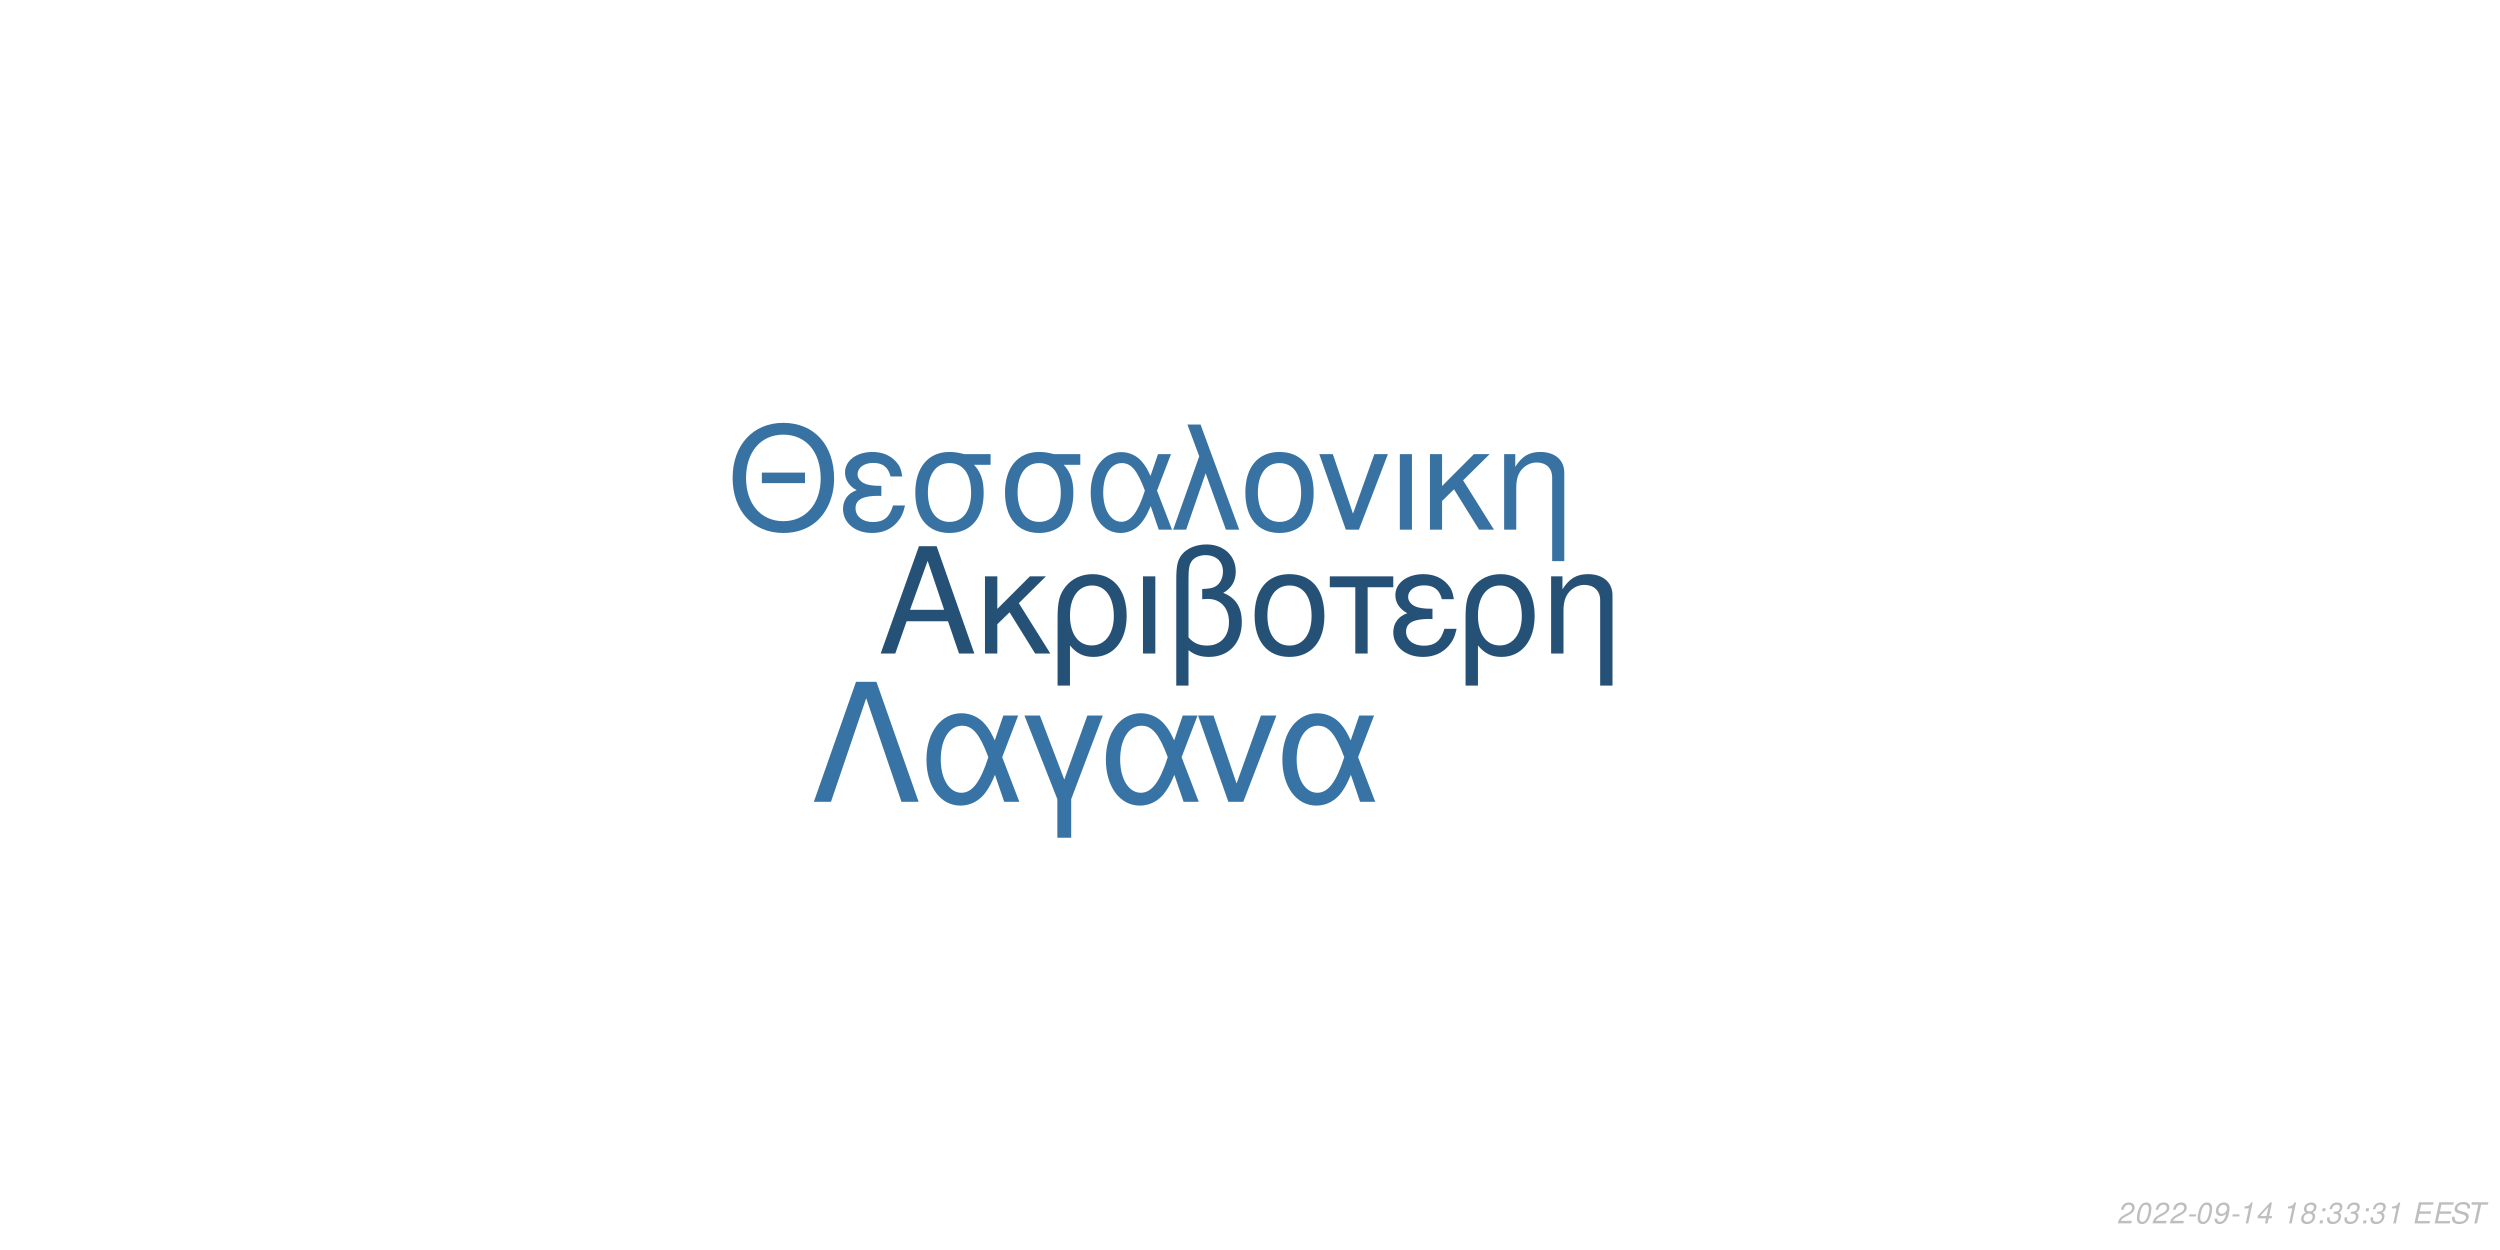
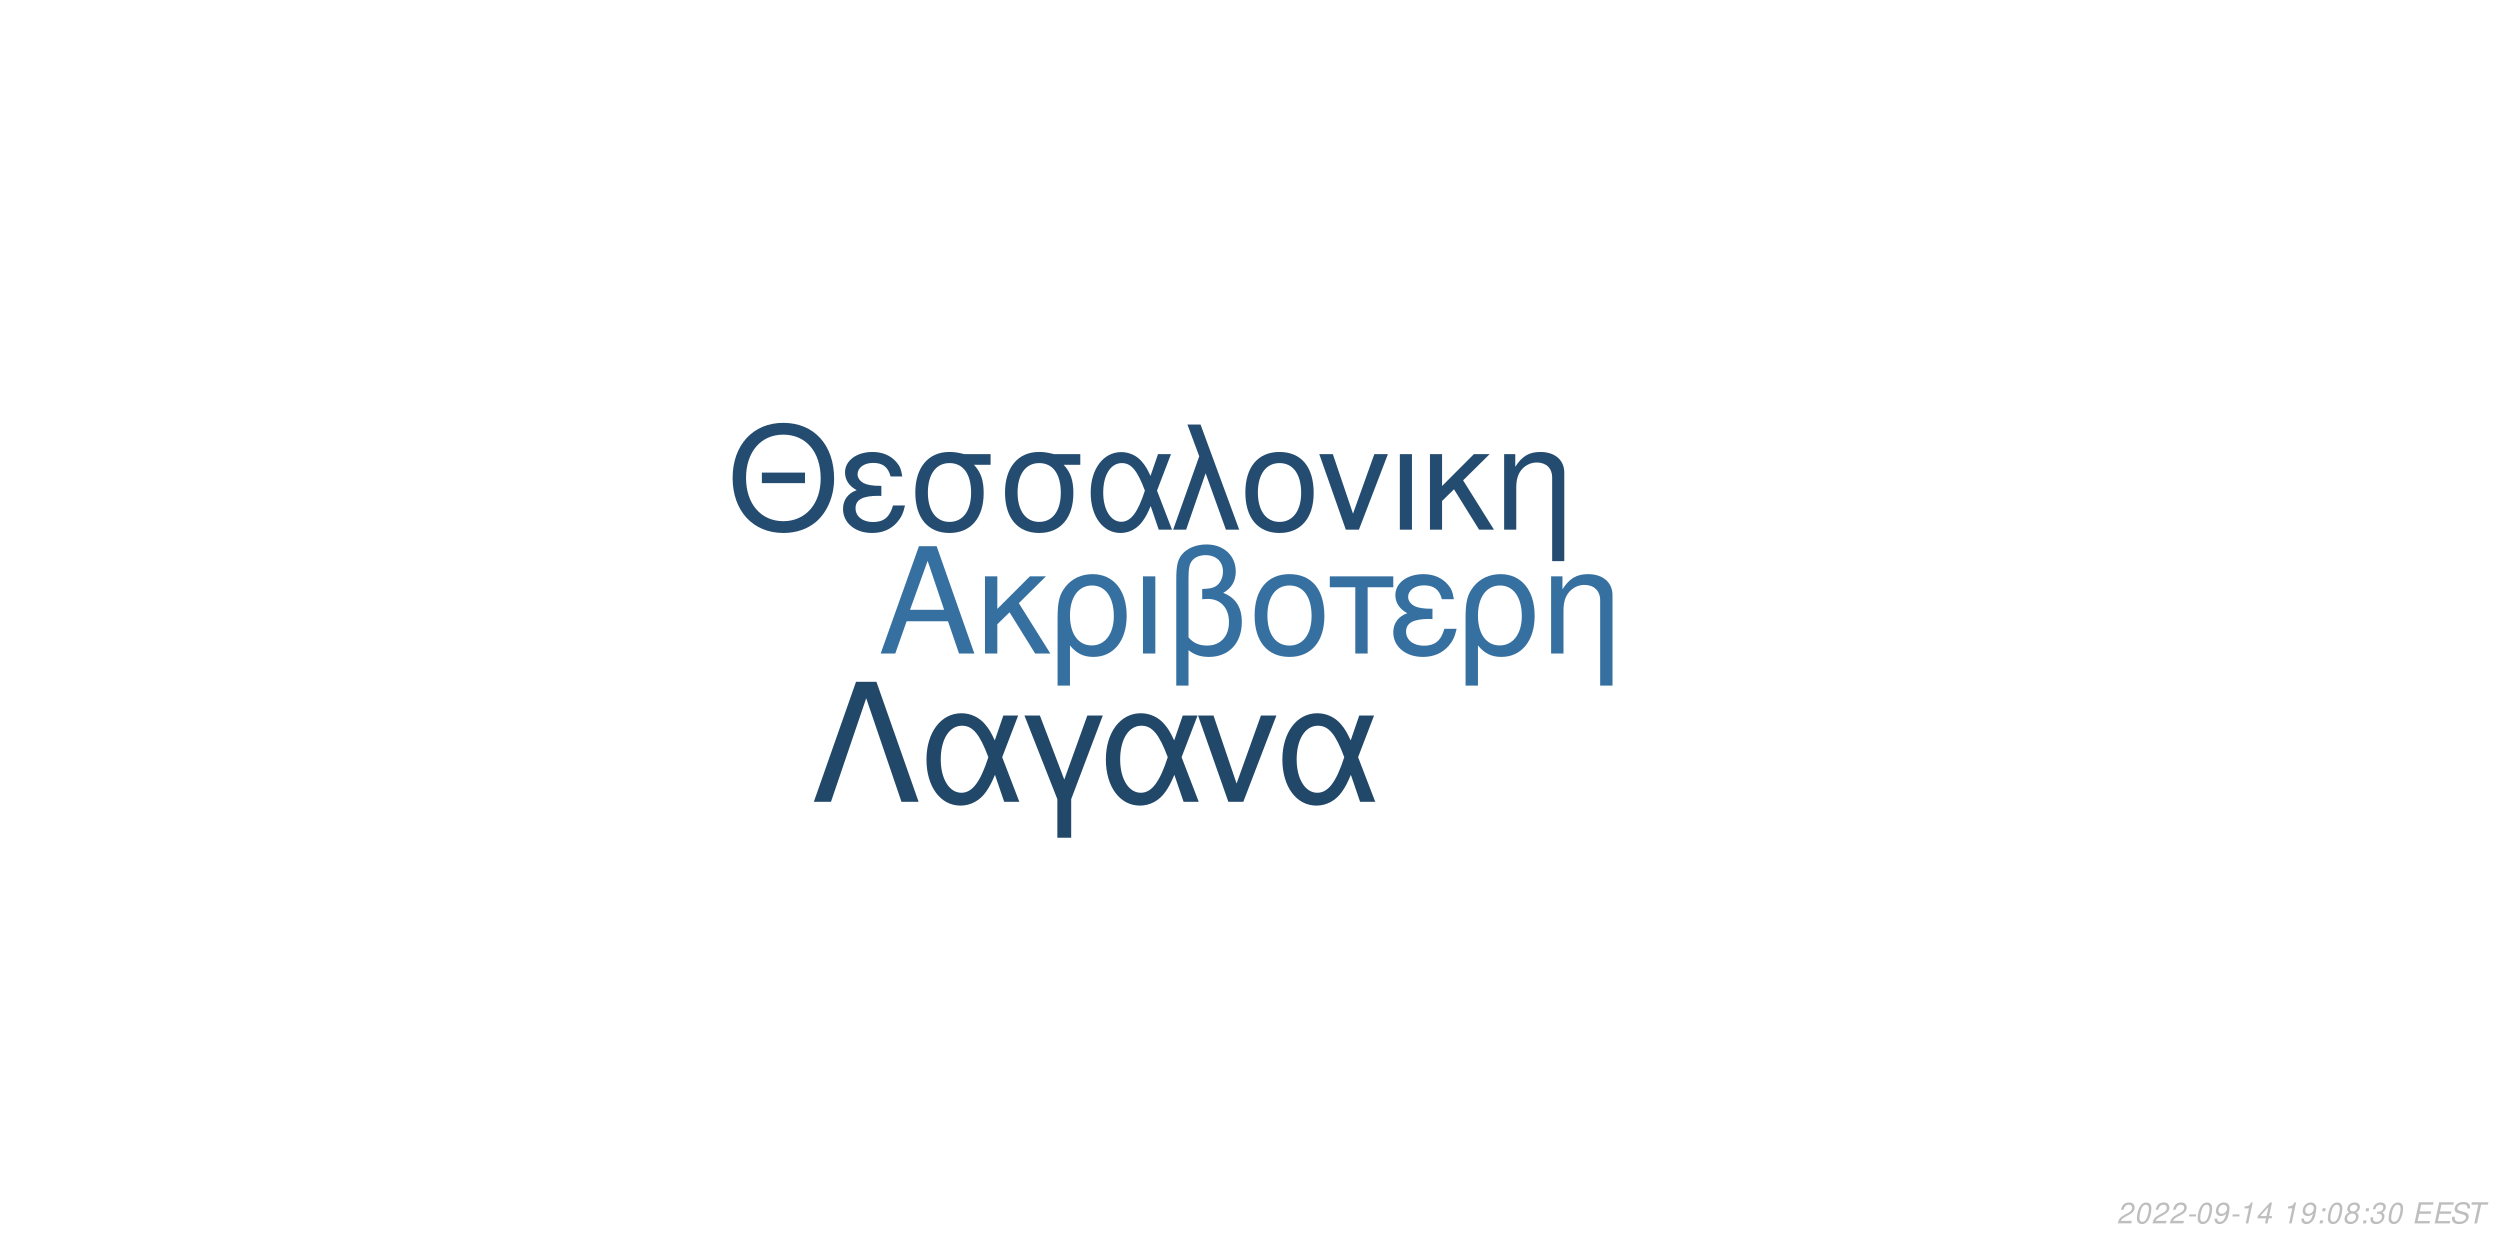
<svg xmlns="http://www.w3.org/2000/svg" xmlns:xlink="http://www.w3.org/1999/xlink" width="864pt" height="432pt" viewBox="0 0 864 432" version="1.1">
  <defs>
    <g>
      <symbol overflow="visible" id="glyph0-0">
        <path style="stroke:none;" d="" />
      </symbol>
      <symbol overflow="visible" id="glyph0-1">
        <path style="stroke:none;" d="M 24.125 -11.141 L 27.938 0 L 33.234 0 L 20.203 -37.094 L 14.094 -37.094 L 0.859 0 L 5.906 0 L 9.828 -11.141 Z M 22.797 -15.109 L 11 -15.109 L 17.094 -32.016 Z M 22.797 -15.109 " />
      </symbol>
      <symbol overflow="visible" id="glyph0-2">
        <path style="stroke:none;" d="M 7.172 -15.422 L 7.172 -26.672 L 2.906 -26.672 L 2.906 0 L 7.172 0 L 7.172 -10.125 L 11.406 -14.25 L 20.25 0 L 25.5 0 L 14.609 -17.406 L 23.969 -26.672 L 18.422 -26.672 Z M 7.172 -15.422 " />
      </symbol>
      <symbol overflow="visible" id="glyph0-3">
        <path style="stroke:none;" d="M 3 11.094 L 7.281 11.094 L 7.281 -2.797 C 9.516 -0.047 11.953 1.172 15.375 1.172 C 22.344 1.172 26.875 -4.422 26.875 -13.031 C 26.875 -21.891 22.297 -27.438 15.062 -27.438 C 11.297 -27.438 7.984 -25.906 5.797 -23.156 C 3.672 -20.516 3 -17.969 3 -12.359 Z M 14.906 -23.516 C 19.547 -23.516 22.438 -19.438 22.438 -12.922 C 22.438 -6.812 19.391 -2.797 14.812 -2.797 C 10.172 -2.797 7.281 -6.766 7.281 -13.125 C 7.281 -19.484 10.234 -23.516 14.906 -23.516 Z M 14.906 -23.516 " />
      </symbol>
      <symbol overflow="visible" id="glyph0-4">
        <path style="stroke:none;" d="M 3.516 0 L 7.781 0 L 7.781 -26.672 L 3.516 -26.672 Z M 3.516 0 " />
      </symbol>
      <symbol overflow="visible" id="glyph0-5">
        <path style="stroke:none;" d="M 4.016 11.094 L 8.25 11.094 L 8.25 -1.172 C 10.172 0.406 12.422 1.172 15.312 1.172 C 22.188 1.172 26.672 -3.609 26.672 -10.891 C 26.672 -15.984 24.578 -19.234 20.25 -20.969 C 23.109 -22.547 24.578 -25.031 24.578 -28.344 C 24.578 -33.844 20.406 -37.703 14.453 -37.703 C 10.938 -37.703 7.734 -36.391 6 -34.25 C 4.484 -32.422 4.016 -30.328 4.016 -25.391 Z M 8.25 -25.656 C 8.25 -29.359 8.5 -30.844 9.469 -32.062 C 10.375 -33.281 12.156 -34 14.094 -34 C 17.812 -34 20.156 -31.812 20.156 -28.297 C 20.156 -25.953 18.984 -23.812 17.297 -23.047 C 16.281 -22.547 15.469 -22.438 12.984 -22.297 L 12.984 -18.781 C 13.734 -18.828 14.344 -18.875 14.969 -18.875 C 19.344 -18.875 22.234 -15.719 22.234 -10.891 C 22.234 -5.906 19.281 -2.75 14.656 -2.75 C 11.953 -2.75 9.922 -3.609 8.25 -5.594 Z M 8.25 -25.656 " />
      </symbol>
      <symbol overflow="visible" id="glyph0-6">
        <path style="stroke:none;" d="M 14.094 -27.438 C 6.562 -27.438 2.094 -22.094 2.094 -13.125 C 2.094 -4.125 6.562 1.172 14.141 1.172 C 21.672 1.172 26.203 -4.172 26.203 -12.922 C 26.203 -22.188 21.828 -27.438 14.094 -27.438 Z M 14.141 -23.516 C 18.938 -23.516 21.781 -19.594 21.781 -12.984 C 21.781 -6.672 18.828 -2.75 14.141 -2.75 C 9.422 -2.75 6.516 -6.672 6.516 -13.125 C 6.516 -19.594 9.422 -23.516 14.141 -23.516 Z M 14.141 -23.516 " />
      </symbol>
      <symbol overflow="visible" id="glyph0-7">
        <path style="stroke:none;" d="M 7.891 0 L 12.156 0 L 12.156 -22.906 L 21.016 -22.906 L 21.016 -26.672 L -0.922 -26.672 L -0.922 -22.906 L 7.891 -22.906 Z M 7.891 0 " />
      </symbol>
      <symbol overflow="visible" id="glyph0-8">
        <path style="stroke:none;" d="M 14.562 -15.469 C 11.344 -15.469 9.562 -15.781 8.297 -16.438 C 6.922 -17.203 6.156 -18.328 6.156 -19.547 C 6.156 -21.891 8.453 -23.562 11.656 -23.562 C 15.062 -23.562 16.953 -22.094 17.812 -18.781 L 21.938 -18.781 C 21.578 -21.266 21.062 -22.5 19.797 -23.922 C 17.812 -26.203 14.906 -27.438 11.453 -27.438 C 5.797 -27.438 1.734 -24.375 1.734 -20.203 C 1.734 -17.609 3.156 -15.375 5.859 -13.938 C 2.797 -12.875 1.016 -10.484 1.016 -7.328 C 1.016 -2.391 5.297 1.172 11.25 1.172 C 14.969 1.172 17.906 -0.109 20.156 -2.641 C 21.578 -4.328 22.297 -5.797 22.906 -8.547 L 18.672 -8.547 C 17.5 -4.422 15.422 -2.703 11.609 -2.703 C 7.938 -2.703 5.438 -4.688 5.438 -7.578 C 5.438 -10.578 7.938 -11.953 13.484 -11.953 C 13.641 -11.953 14.094 -11.953 14.562 -11.906 Z M 14.562 -15.469 " />
      </symbol>
      <symbol overflow="visible" id="glyph0-9">
        <path style="stroke:none;" d="M 3.562 -26.672 L 3.562 0 L 7.844 0 L 7.844 -14.703 C 7.844 -17.906 8.5 -19.891 10.031 -21.531 C 11.406 -22.953 13.188 -23.719 15.062 -23.719 C 18.375 -23.719 20.516 -21.672 20.516 -18.469 L 20.516 11.094 L 24.781 11.094 L 24.781 -20.156 C 24.781 -24.578 21.469 -27.438 16.328 -27.438 C 12.359 -27.438 9.828 -25.906 7.484 -22.188 L 7.484 -26.672 Z M 3.562 -26.672 " />
      </symbol>
      <symbol overflow="visible" id="glyph1-0">
        <path style="stroke:none;" d="" />
      </symbol>
      <symbol overflow="visible" id="glyph1-1">
        <path style="stroke:none;" d="M 26.859 -19.734 L 11.953 -19.734 L 11.953 -16.094 L 26.859 -16.094 Z M 19.328 -36.922 C 8.922 -36.922 1.844 -29.25 1.844 -17.891 C 1.844 -6.484 8.875 1.141 19.391 1.141 C 23.812 1.141 27.703 -0.203 30.641 -2.688 C 34.578 -6.031 36.922 -11.656 36.922 -17.594 C 36.922 -29.297 30 -36.922 19.328 -36.922 Z M 19.328 -32.844 C 27.203 -32.844 32.281 -26.906 32.281 -17.688 C 32.281 -8.922 27.062 -2.938 19.391 -2.938 C 11.609 -2.938 6.484 -8.922 6.484 -17.891 C 6.484 -26.859 11.609 -32.844 19.328 -32.844 Z M 19.328 -32.844 " />
      </symbol>
      <symbol overflow="visible" id="glyph1-2">
        <path style="stroke:none;" d="M 14.25 -15.141 C 11.109 -15.141 9.375 -15.453 8.125 -16.094 C 6.781 -16.844 6.031 -17.938 6.031 -19.141 C 6.031 -21.422 8.266 -23.078 11.406 -23.078 C 14.75 -23.078 16.594 -21.625 17.438 -18.391 L 21.469 -18.391 C 21.125 -20.828 20.625 -22.031 19.391 -23.422 C 17.438 -25.656 14.594 -26.859 11.219 -26.859 C 5.688 -26.859 1.688 -23.875 1.688 -19.781 C 1.688 -17.234 3.094 -15.047 5.734 -13.656 C 2.734 -12.609 1 -10.266 1 -7.172 C 1 -2.344 5.188 1.141 11.016 1.141 C 14.656 1.141 17.547 -0.094 19.734 -2.594 C 21.125 -4.234 21.828 -5.688 22.422 -8.375 L 18.281 -8.375 C 17.141 -4.328 15.094 -2.641 11.359 -2.641 C 7.766 -2.641 5.328 -4.578 5.328 -7.422 C 5.328 -10.359 7.766 -11.703 13.203 -11.703 C 13.359 -11.703 13.797 -11.703 14.25 -11.656 Z M 14.25 -15.141 " />
      </symbol>
      <symbol overflow="visible" id="glyph1-3">
        <path style="stroke:none;" d="M 29 -26.109 L 19.938 -26.109 C 17.594 -26.703 16.438 -26.859 14.703 -26.859 C 7.469 -26.859 2.984 -21.469 2.984 -12.859 C 2.984 -4.031 7.375 1.141 14.797 1.141 C 22.172 1.141 26.609 -4.078 26.609 -12.656 C 26.609 -17.047 25.656 -19.828 23.266 -22.422 L 29 -22.422 Z M 14.797 -23.016 C 19.531 -23.016 22.266 -19.234 22.266 -12.75 C 22.266 -6.531 19.438 -2.688 14.797 -2.688 C 10.172 -2.688 7.328 -6.531 7.328 -12.859 C 7.328 -19.188 10.172 -23.016 14.797 -23.016 Z M 14.797 -23.016 " />
      </symbol>
      <symbol overflow="visible" id="glyph1-4">
        <path style="stroke:none;" d="M 29.344 -26.109 L 24.859 -26.109 L 22.266 -18.578 C 21.125 -21.031 20.484 -22.125 19.328 -23.469 C 17.547 -25.609 14.906 -26.812 12.156 -26.812 C 5.984 -26.812 1.594 -20.984 1.594 -12.812 C 1.594 -4.578 5.828 1.141 11.906 1.141 C 14.953 1.141 17.734 -0.344 19.625 -3.047 C 20.672 -4.531 21.281 -5.688 22.328 -8.172 L 25.109 0 L 29.703 0 L 24.516 -13.5 Z M 20.328 -13.5 C 17.891 -5.922 15.453 -2.734 12.156 -2.734 C 8.516 -2.734 5.922 -6.922 5.922 -12.812 C 5.922 -18.938 8.516 -23.016 12.359 -23.016 C 15.594 -23.016 17.688 -20.531 20.328 -13.5 Z M 20.328 -13.5 " />
      </symbol>
      <symbol overflow="visible" id="glyph1-5">
        <path style="stroke:none;" d="M 1.094 0 L 5.578 0 L 12.312 -19.484 L 19.328 0 L 23.922 0 L 10.562 -36.328 L 6.031 -36.328 L 10.109 -25.359 Z M 1.094 0 " />
      </symbol>
      <symbol overflow="visible" id="glyph1-6">
        <path style="stroke:none;" d="M 13.797 -26.859 C 6.422 -26.859 2.047 -21.625 2.047 -12.859 C 2.047 -4.031 6.422 1.141 13.859 1.141 C 21.234 1.141 25.656 -4.078 25.656 -12.656 C 25.656 -21.719 21.375 -26.859 13.797 -26.859 Z M 13.859 -23.016 C 18.531 -23.016 21.328 -19.188 21.328 -12.703 C 21.328 -6.531 18.438 -2.688 13.859 -2.688 C 9.219 -2.688 6.375 -6.531 6.375 -12.859 C 6.375 -19.188 9.219 -23.016 13.859 -23.016 Z M 13.859 -23.016 " />
      </symbol>
      <symbol overflow="visible" id="glyph1-7">
        <path style="stroke:none;" d="M 14.297 0 L 24.312 -26.109 L 19.625 -26.109 L 12.25 -5.531 L 5.281 -26.109 L 0.594 -26.109 L 9.766 0 Z M 14.297 0 " />
      </symbol>
      <symbol overflow="visible" id="glyph1-8">
        <path style="stroke:none;" d="M 3.438 0 L 7.625 0 L 7.625 -26.109 L 3.438 -26.109 Z M 3.438 0 " />
      </symbol>
      <symbol overflow="visible" id="glyph1-9">
        <path style="stroke:none;" d="M 7.031 -15.094 L 7.031 -26.109 L 2.844 -26.109 L 2.844 0 L 7.031 0 L 7.031 -9.922 L 11.156 -13.953 L 19.828 0 L 24.969 0 L 14.297 -17.047 L 23.469 -26.109 L 18.031 -26.109 Z M 7.031 -15.094 " />
      </symbol>
      <symbol overflow="visible" id="glyph1-10">
        <path style="stroke:none;" d="M 3.484 -26.109 L 3.484 0 L 7.672 0 L 7.672 -14.406 C 7.672 -17.547 8.328 -19.484 9.812 -21.078 C 11.156 -22.469 12.906 -23.219 14.75 -23.219 C 17.984 -23.219 20.078 -21.234 20.078 -18.094 L 20.078 10.859 L 24.266 10.859 L 24.266 -19.734 C 24.266 -24.062 21.031 -26.859 16 -26.859 C 12.109 -26.859 9.609 -25.359 7.328 -21.719 L 7.328 -26.109 Z M 3.484 -26.109 " />
      </symbol>
      <symbol overflow="visible" id="glyph2-0">
        <path style="stroke:none;" d="" />
      </symbol>
      <symbol overflow="visible" id="glyph2-1">
        <path style="stroke:none;" d="M 22.531 -41.484 L 15.484 -41.484 L 0.906 0 L 6.828 0 L 19 -35.797 L 31.188 0 L 37.109 0 Z M 22.531 -41.484 " />
      </symbol>
      <symbol overflow="visible" id="glyph2-2">
        <path style="stroke:none;" d="M 33.516 -29.812 L 28.391 -29.812 L 25.438 -21.219 C 24.125 -24.016 23.391 -25.266 22.078 -26.797 C 20.031 -29.25 17.016 -30.609 13.891 -30.609 C 6.828 -30.609 1.828 -23.953 1.828 -14.625 C 1.828 -5.234 6.656 1.312 13.594 1.312 C 17.078 1.312 20.266 -0.391 22.422 -3.469 C 23.609 -5.172 24.297 -6.484 25.5 -9.328 L 28.688 0 L 33.922 0 L 28 -15.422 Z M 23.219 -15.422 C 20.422 -6.766 17.641 -3.125 13.891 -3.125 C 9.734 -3.125 6.766 -7.906 6.766 -14.625 C 6.766 -21.625 9.734 -26.297 14.109 -26.297 C 17.812 -26.297 20.203 -23.453 23.219 -15.422 Z M 23.219 -15.422 " />
      </symbol>
      <symbol overflow="visible" id="glyph2-3">
        <path style="stroke:none;" d="M 12.062 12.406 L 16.844 12.406 L 16.844 -0.906 L 27.766 -29.812 L 22.422 -29.812 L 14.453 -7.688 L 6.031 -29.812 L 0.688 -29.812 L 12.062 -0.906 Z M 12.062 12.406 " />
      </symbol>
      <symbol overflow="visible" id="glyph2-4">
        <path style="stroke:none;" d="M 16.328 0 L 27.766 -29.812 L 22.422 -29.812 L 14 -6.312 L 6.031 -29.812 L 0.688 -29.812 L 11.156 0 Z M 16.328 0 " />
      </symbol>
      <symbol overflow="visible" id="glyph3-0">
        <path style="stroke:none;" d="" />
      </symbol>
      <symbol overflow="visible" id="glyph3-1">
        <path style="stroke:none;" d="M 5.234 -0.875 L 1.469 -0.875 C 1.641 -1.375 2.203 -1.891 3.109 -2.344 L 4.234 -2.938 C 5.562 -3.625 6.219 -4.469 6.219 -5.484 C 6.219 -5.938 6.062 -6.359 5.797 -6.656 C 5.469 -7.047 4.984 -7.234 4.312 -7.234 C 2.766 -7.234 1.891 -6.453 1.484 -4.734 L 2.375 -4.734 C 2.484 -5.188 2.609 -5.484 2.797 -5.75 C 3.094 -6.203 3.609 -6.453 4.188 -6.453 C 4.891 -6.453 5.344 -6.031 5.344 -5.375 C 5.344 -4.703 4.859 -4.094 4.016 -3.656 L 2.984 -3.125 C 1.234 -2.188 0.797 -1.656 0.344 -0.016 L 5.047 -0.016 Z M 5.234 -0.875 " />
      </symbol>
      <symbol overflow="visible" id="glyph3-2">
        <path style="stroke:none;" d="M 4.203 -7.234 C 3.375 -7.234 2.688 -6.812 2.125 -5.984 C 1.484 -5.047 0.984 -3.188 0.984 -1.734 C 0.984 -1.109 1.172 -0.562 1.484 -0.266 C 1.797 0.047 2.281 0.234 2.766 0.234 C 3.625 0.234 4.281 -0.156 4.859 -1.016 C 5.516 -1.953 6 -3.797 6 -5.266 C 6 -6.5 5.328 -7.234 4.203 -7.234 Z M 4.094 -6.453 C 4.734 -6.453 5.125 -5.984 5.125 -5.156 C 5.125 -4.203 4.781 -2.625 4.406 -1.812 C 3.984 -0.938 3.516 -0.547 2.875 -0.547 C 2.25 -0.547 1.875 -1.031 1.875 -1.828 C 1.875 -2.797 2.203 -4.344 2.594 -5.203 C 2.984 -6.047 3.453 -6.453 4.094 -6.453 Z M 4.094 -6.453 " />
      </symbol>
      <symbol overflow="visible" id="glyph3-3">
        <path style="stroke:none;" d="M 3.516 -3.125 L 1.125 -3.125 L 0.969 -2.406 L 3.359 -2.406 Z M 3.516 -3.125 " />
      </symbol>
      <symbol overflow="visible" id="glyph3-4">
        <path style="stroke:none;" d="M 0.844 -1.656 C 0.844 -1.547 0.844 -1.438 0.844 -1.375 C 0.844 -0.406 1.531 0.234 2.578 0.234 C 3.203 0.234 3.766 0.016 4.297 -0.438 C 4.938 -1 5.312 -1.656 5.594 -2.719 C 5.844 -3.672 6.016 -4.766 6.016 -5.375 C 6.016 -5.844 5.844 -6.328 5.547 -6.656 C 5.203 -7.031 4.703 -7.234 4.062 -7.234 C 2.516 -7.234 1.297 -5.938 1.297 -4.266 C 1.297 -3.203 1.984 -2.547 3.047 -2.547 C 3.484 -2.547 3.953 -2.672 4.281 -2.891 C 4.406 -2.984 4.547 -3.078 4.828 -3.344 C 4.438 -1.484 3.703 -0.547 2.703 -0.547 C 2.109 -0.547 1.719 -0.938 1.719 -1.547 L 1.719 -1.656 Z M 3.953 -6.453 C 4.625 -6.453 5.141 -5.953 5.141 -5.281 C 5.141 -4.188 4.312 -3.312 3.297 -3.312 C 2.594 -3.312 2.172 -3.734 2.172 -4.453 C 2.172 -5.562 2.984 -6.453 3.953 -6.453 Z M 3.953 -6.453 " />
      </symbol>
      <symbol overflow="visible" id="glyph3-5">
        <path style="stroke:none;" d="M 3.703 -5.188 L 2.594 0 L 3.469 0 L 5.016 -7.234 L 4.438 -7.234 C 3.906 -6.156 3.688 -6.016 2.234 -5.812 L 2.109 -5.188 Z M 3.703 -5.188 " />
      </symbol>
      <symbol overflow="visible" id="glyph3-6">
        <path style="stroke:none;" d="M 3.625 -1.75 L 3.266 0 L 4.141 0 L 4.516 -1.75 L 5.562 -1.75 L 5.734 -2.531 L 4.688 -2.531 L 5.688 -7.234 L 5.016 -7.234 L 0.844 -2.672 L 0.641 -1.75 Z M 3.797 -2.531 L 1.594 -2.531 L 4.469 -5.703 Z M 3.797 -2.531 " />
      </symbol>
      <symbol overflow="visible" id="glyph3-7">
        <path style="stroke:none;" d="" />
      </symbol>
      <symbol overflow="visible" id="glyph3-8">
-         <path style="stroke:none;" d="M 4.766 -3.797 C 5.078 -3.969 5.234 -4.078 5.438 -4.234 C 5.812 -4.594 6.062 -5.172 6.062 -5.734 C 6.062 -6.625 5.344 -7.234 4.266 -7.234 C 2.812 -7.234 1.703 -6.219 1.703 -4.875 C 1.703 -4.406 1.875 -4.125 2.359 -3.812 C 1.297 -3.312 0.75 -2.516 0.75 -1.469 C 0.75 -0.438 1.547 0.234 2.812 0.234 C 3.656 0.234 4.359 -0.094 4.938 -0.734 C 5.359 -1.234 5.609 -1.859 5.609 -2.438 C 5.609 -3.047 5.312 -3.516 4.766 -3.797 Z M 4.109 -6.453 C 4.797 -6.453 5.188 -6.125 5.188 -5.578 C 5.188 -5.266 5.062 -4.922 4.859 -4.672 C 4.562 -4.312 4.188 -4.156 3.656 -4.156 C 2.984 -4.156 2.594 -4.453 2.594 -4.984 C 2.594 -5.859 3.203 -6.453 4.109 -6.453 Z M 3.453 -3.406 C 4.234 -3.406 4.734 -2.984 4.734 -2.312 C 4.734 -1.312 3.922 -0.547 2.875 -0.547 C 2.125 -0.547 1.625 -0.969 1.625 -1.625 C 1.625 -2.609 2.438 -3.406 3.453 -3.406 Z M 3.453 -3.406 " />
+         <path style="stroke:none;" d="M 2.359 -1.031 L 1.312 -1.031 L 1.094 0 L 2.141 0 Z M 3.266 -5.234 L 2.219 -5.234 L 2 -4.203 L 3.047 -4.203 Z M 3.266 -5.234 " />
      </symbol>
      <symbol overflow="visible" id="glyph3-9">
-         <path style="stroke:none;" d="M 2.359 -1.031 L 1.312 -1.031 L 1.094 0 L 2.141 0 Z M 3.266 -5.234 L 2.219 -5.234 L 2 -4.203 L 3.047 -4.203 Z M 3.266 -5.234 " />
+         <path style="stroke:none;" d="M 4.766 -3.797 C 5.078 -3.969 5.234 -4.078 5.438 -4.234 C 5.812 -4.594 6.062 -5.172 6.062 -5.734 C 6.062 -6.625 5.344 -7.234 4.266 -7.234 C 2.812 -7.234 1.703 -6.219 1.703 -4.875 C 1.703 -4.406 1.875 -4.125 2.359 -3.812 C 1.297 -3.312 0.75 -2.516 0.75 -1.469 C 0.75 -0.438 1.547 0.234 2.812 0.234 C 3.656 0.234 4.359 -0.094 4.938 -0.734 C 5.359 -1.234 5.609 -1.859 5.609 -2.438 C 5.609 -3.047 5.312 -3.516 4.766 -3.797 Z M 4.109 -6.453 C 4.797 -6.453 5.188 -6.125 5.188 -5.578 C 5.188 -5.266 5.062 -4.922 4.859 -4.672 C 4.562 -4.312 4.188 -4.156 3.656 -4.156 C 2.984 -4.156 2.594 -4.453 2.594 -4.984 C 2.594 -5.859 3.203 -6.453 4.109 -6.453 Z M 3.453 -3.406 C 4.234 -3.406 4.734 -2.984 4.734 -2.312 C 4.734 -1.312 3.922 -0.547 2.875 -0.547 C 2.125 -0.547 1.625 -0.969 1.625 -1.625 C 1.625 -2.609 2.438 -3.406 3.453 -3.406 Z M 3.453 -3.406 " />
      </symbol>
      <symbol overflow="visible" id="glyph3-10">
        <path style="stroke:none;" d="M 2.922 -3.312 C 3.125 -3.344 3.234 -3.344 3.375 -3.344 C 4.203 -3.344 4.688 -3 4.688 -2.406 C 4.688 -1.312 3.906 -0.547 2.781 -0.547 C 2.047 -0.547 1.594 -0.938 1.594 -1.562 C 1.594 -1.719 1.609 -1.844 1.656 -2.094 L 0.766 -2.094 C 0.734 -1.797 0.719 -1.641 0.719 -1.469 C 0.719 -0.375 1.406 0.234 2.641 0.234 C 3.547 0.234 4.297 -0.078 4.812 -0.656 C 5.266 -1.156 5.562 -1.875 5.562 -2.547 C 5.562 -3.125 5.344 -3.453 4.797 -3.734 C 5.641 -4.234 6.016 -4.844 6.016 -5.734 C 6.016 -6.656 5.312 -7.234 4.203 -7.234 C 3.375 -7.234 2.672 -6.938 2.188 -6.375 C 1.891 -6.031 1.703 -5.641 1.516 -4.906 L 2.391 -4.906 C 2.5 -5.359 2.594 -5.594 2.734 -5.812 C 3.047 -6.234 3.516 -6.453 4.078 -6.453 C 4.734 -6.453 5.141 -6.125 5.141 -5.578 C 5.141 -5.188 5.016 -4.797 4.797 -4.547 C 4.516 -4.234 4 -4.062 3.266 -4.062 L 3.078 -4.062 Z M 2.922 -3.312 " />
      </symbol>
      <symbol overflow="visible" id="glyph3-11">
        <path style="stroke:none;" d="M 2.547 -3.312 L 6.5 -3.312 L 6.688 -4.141 L 2.719 -4.141 L 3.219 -6.469 L 7.344 -6.469 L 7.516 -7.297 L 2.453 -7.297 L 0.906 0 L 6.125 0 L 6.297 -0.812 L 2.016 -0.812 Z M 2.547 -3.312 " />
      </symbol>
      <symbol overflow="visible" id="glyph3-12">
        <path style="stroke:none;" d="M 7.062 -5.156 C 7.125 -5.438 7.141 -5.562 7.141 -5.703 C 7.141 -6.156 6.938 -6.594 6.594 -6.891 C 6.188 -7.25 5.656 -7.406 4.875 -7.406 C 3.844 -7.406 3.047 -7.125 2.5 -6.562 C 2.094 -6.141 1.781 -5.438 1.781 -4.922 C 1.781 -4.297 2.219 -3.766 2.891 -3.562 L 4.594 -3.094 C 5.406 -2.859 5.734 -2.578 5.734 -2.094 C 5.734 -1.781 5.547 -1.406 5.266 -1.141 C 4.844 -0.766 4.266 -0.578 3.453 -0.578 C 2.328 -0.578 1.812 -0.984 1.812 -1.906 C 1.812 -2.047 1.812 -2.125 1.844 -2.312 L 0.984 -2.312 C 0.906 -2.062 0.891 -1.906 0.891 -1.688 C 0.891 -0.484 1.797 0.234 3.297 0.234 C 4.359 0.234 5.234 -0.062 5.812 -0.609 C 6.344 -1.078 6.688 -1.797 6.688 -2.375 C 6.688 -2.641 6.609 -2.906 6.453 -3.156 C 6.234 -3.5 5.938 -3.703 5.469 -3.828 L 3.75 -4.312 C 2.984 -4.547 2.734 -4.734 2.734 -5.188 C 2.734 -5.547 2.875 -5.844 3.188 -6.109 C 3.547 -6.438 4.031 -6.594 4.703 -6.594 C 5.266 -6.594 5.688 -6.484 5.906 -6.297 C 6.094 -6.125 6.219 -5.797 6.219 -5.516 C 6.219 -5.422 6.203 -5.344 6.188 -5.156 Z M 7.062 -5.156 " />
      </symbol>
      <symbol overflow="visible" id="glyph3-13">
        <path style="stroke:none;" d="M 4.938 -6.469 L 7.312 -6.469 L 7.484 -7.297 L 1.75 -7.297 L 1.578 -6.469 L 3.984 -6.469 L 2.609 0 L 3.547 0 Z M 4.938 -6.469 " />
      </symbol>
    </g>
  </defs>
  <g id="surface1">
    <rect x="0" y="0" width="864" height="432" style="fill:rgb(100%,100%,100%);fill-opacity:1;stroke:none;" />
-     <g style="fill:rgb(14.902%,31.765%,46.275%);fill-opacity:1;">
+     <g style="fill:rgb(21.176%,43.922%,62.745%);fill-opacity:1;">
      <use xlink:href="#glyph0-1" x="303.5" y="225.861" />
      <use xlink:href="#glyph0-2" x="337.5" y="225.861" />
      <use xlink:href="#glyph0-3" x="362.5" y="225.861" />
      <use xlink:href="#glyph0-4" x="391.5" y="225.861" />
      <use xlink:href="#glyph0-5" x="402.5" y="225.861" />
      <use xlink:href="#glyph0-6" x="431.5" y="225.861" />
      <use xlink:href="#glyph0-7" x="460.5" y="225.861" />
      <use xlink:href="#glyph0-8" x="480.5" y="225.861" />
      <use xlink:href="#glyph0-3" x="503.5" y="225.861" />
      <use xlink:href="#glyph0-9" x="532.5" y="225.861" />
    </g>
-     <g style="fill:rgb(21.569%,44.706%,63.529%);fill-opacity:1;">
+     <g style="fill:rgb(14.118%,29.804%,43.922%);fill-opacity:1;">
      <use xlink:href="#glyph1-1" x="251.348" y="183.058" />
      <use xlink:href="#glyph1-2" x="290.348" y="183.058" />
      <use xlink:href="#glyph1-3" x="313.348" y="183.058" />
      <use xlink:href="#glyph1-3" x="344.348" y="183.058" />
      <use xlink:href="#glyph1-4" x="375.348" y="183.058" />
      <use xlink:href="#glyph1-5" x="404.348" y="183.058" />
      <use xlink:href="#glyph1-6" x="428.348" y="183.058" />
      <use xlink:href="#glyph1-7" x="455.348" y="183.058" />
      <use xlink:href="#glyph1-8" x="480.348" y="183.058" />
      <use xlink:href="#glyph1-9" x="491.348" y="183.058" />
      <use xlink:href="#glyph1-10" x="516.348" y="183.058" />
    </g>
-     <g style="fill:rgb(21.569%,45.098%,64.314%);fill-opacity:1;">
+     <g style="fill:rgb(12.941%,27.843%,41.176%);fill-opacity:1;">
      <use xlink:href="#glyph2-1" x="280.359" y="277.105" />
      <use xlink:href="#glyph2-2" x="318.359" y="277.105" />
      <use xlink:href="#glyph2-3" x="353.359" y="277.105" />
      <use xlink:href="#glyph2-2" x="380.359" y="277.105" />
      <use xlink:href="#glyph2-4" x="413.359" y="277.105" />
      <use xlink:href="#glyph2-2" x="441.359" y="277.105" />
    </g>
    <g style="fill:rgb(74.51%,74.51%,74.51%);fill-opacity:1;">
      <use xlink:href="#glyph3-1" x="731.52" y="422.81" />
      <use xlink:href="#glyph3-2" x="737.52" y="422.81" />
      <use xlink:href="#glyph3-1" x="743.52" y="422.81" />
      <use xlink:href="#glyph3-1" x="749.52" y="422.81" />
      <use xlink:href="#glyph3-3" x="755.52" y="422.81" />
      <use xlink:href="#glyph3-2" x="758.52" y="422.81" />
      <use xlink:href="#glyph3-4" x="764.52" y="422.81" />
      <use xlink:href="#glyph3-3" x="770.52" y="422.81" />
      <use xlink:href="#glyph3-5" x="773.52" y="422.81" />
      <use xlink:href="#glyph3-6" x="779.52" y="422.81" />
      <use xlink:href="#glyph3-7" x="785.52" y="422.81" />
      <use xlink:href="#glyph3-5" x="788.52" y="422.81" />
-       <use xlink:href="#glyph3-8" x="794.52" y="422.81" />
-       <use xlink:href="#glyph3-9" x="800.52" y="422.81" />
-       <use xlink:href="#glyph3-10" x="803.52" y="422.81" />
-       <use xlink:href="#glyph3-10" x="809.52" y="422.81" />
-       <use xlink:href="#glyph3-9" x="815.52" y="422.81" />
+       <use xlink:href="#glyph3-4" x="794.52" y="422.81" />
+       <use xlink:href="#glyph3-8" x="800.52" y="422.81" />
+       <use xlink:href="#glyph3-2" x="803.52" y="422.81" />
+       <use xlink:href="#glyph3-9" x="809.52" y="422.81" />
+       <use xlink:href="#glyph3-8" x="815.52" y="422.81" />
      <use xlink:href="#glyph3-10" x="818.52" y="422.81" />
-       <use xlink:href="#glyph3-5" x="824.52" y="422.81" />
+       <use xlink:href="#glyph3-2" x="824.52" y="422.81" />
      <use xlink:href="#glyph3-7" x="830.52" y="422.81" />
      <use xlink:href="#glyph3-11" x="833.52" y="422.81" />
      <use xlink:href="#glyph3-11" x="840.52" y="422.81" />
      <use xlink:href="#glyph3-12" x="846.52" y="422.81" />
      <use xlink:href="#glyph3-13" x="852.52" y="422.81" />
    </g>
  </g>
</svg>
